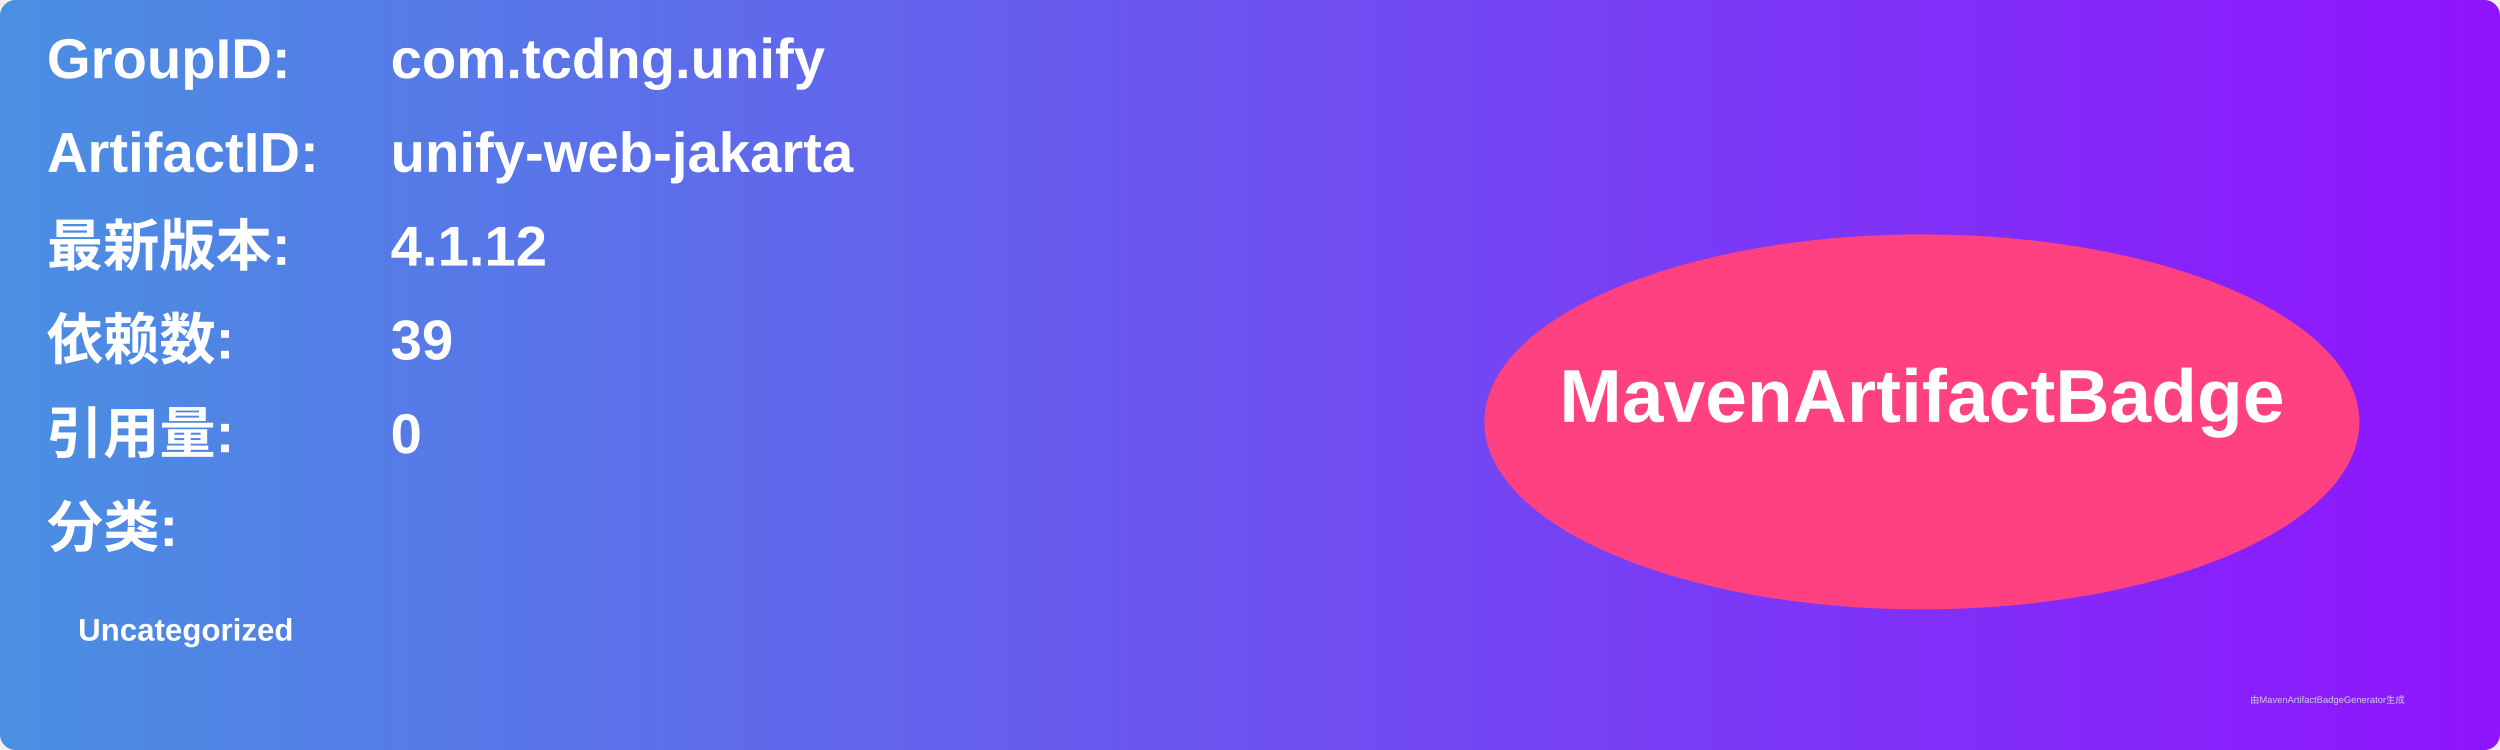
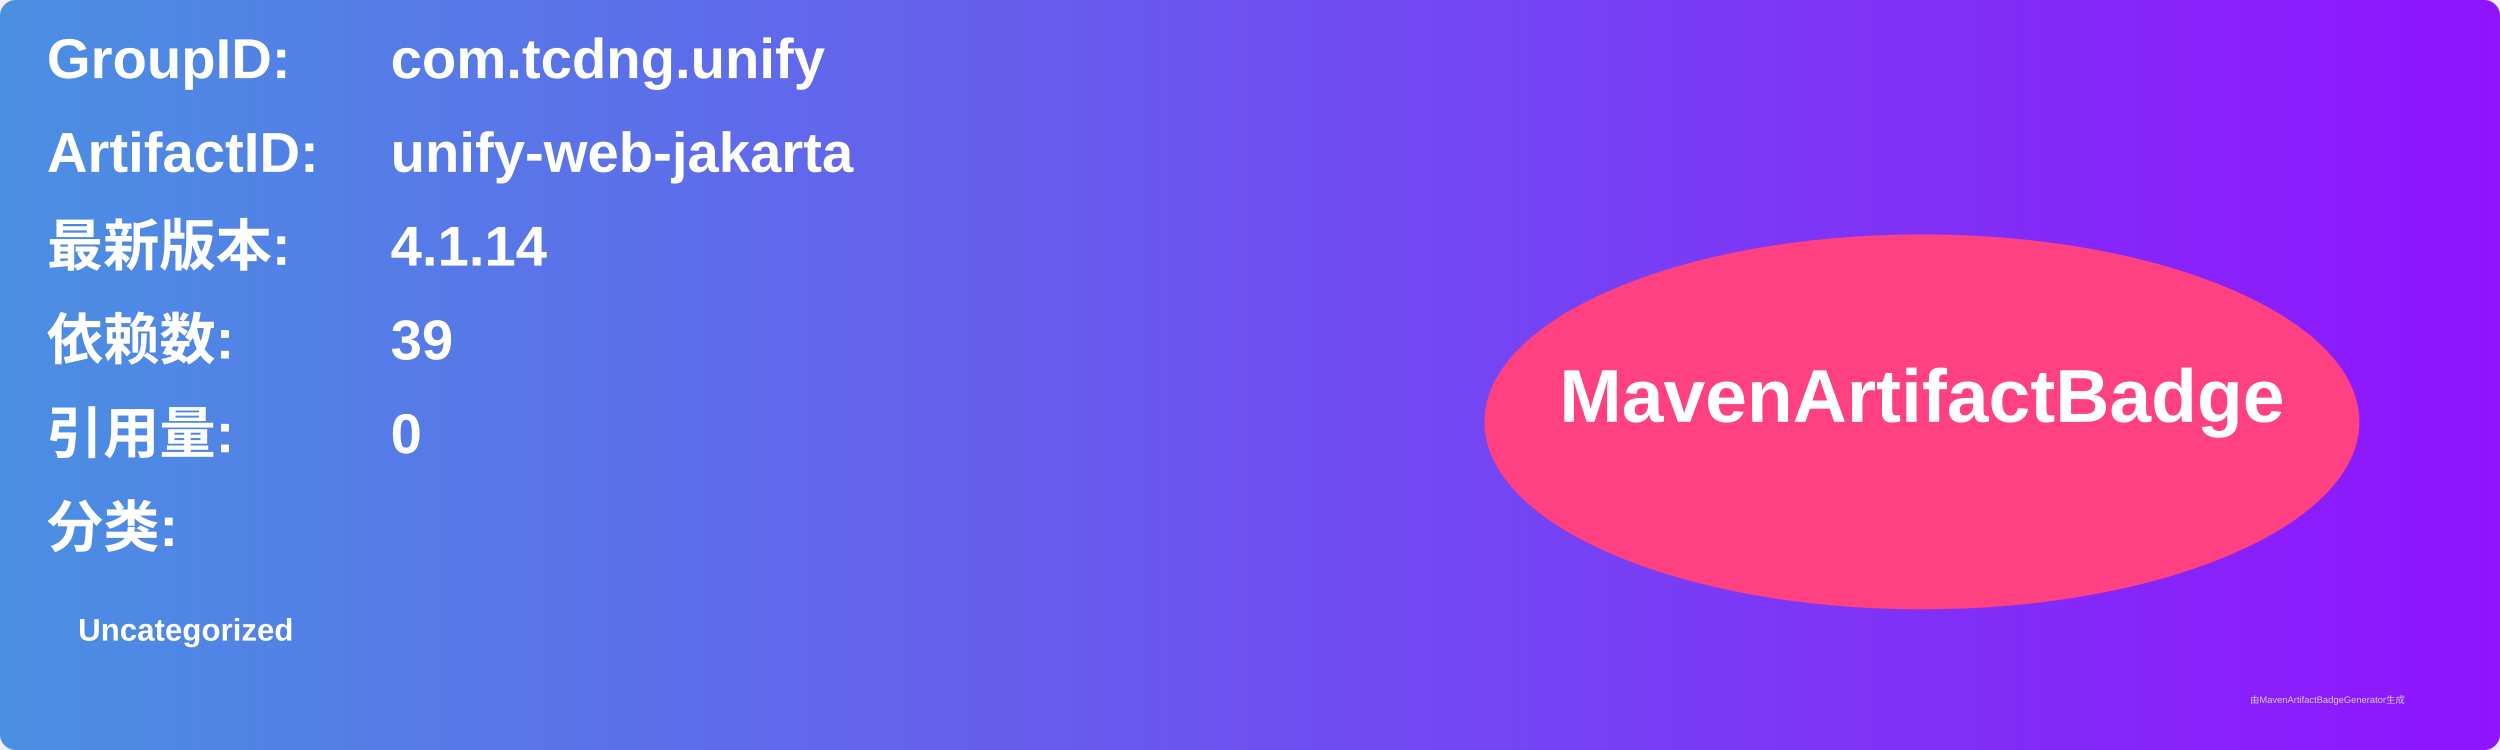
<svg xmlns="http://www.w3.org/2000/svg" width="800" height="240" viewBox="0 0 800 240">
  <linearGradient id="grad" x1="0%" y1="0%" x2="100%" y2="0%">
    <stop offset="0%" stop-color="#4a90e2" />
    <stop offset="100%" stop-color="#9013fe" />
  </linearGradient>
  <rect width="100%" height="100%" rx="5" ry="5" fill="url(#grad)" />
  <g transform="translate(15, 15)">
    <text x="0" y="10" font-family="Arial" font-size="18" fill="white" font-weight="bold" width="260">GroupID:</text>
    <text x="110" y="10" font-family="Arial" font-size="18" fill="white" font-weight="bold" width="460">com.tcdng.unify</text>
    <text x="0" y="40" font-family="Arial" font-size="18" fill="white" font-weight="bold" width="260">ArtifactID:</text>
    <text x="110" y="40" font-family="Arial" font-size="18" fill="white" font-weight="bold" width="460">unify-web-jakarta</text>
    <text x="0" y="70" font-family="Arial" font-size="18" fill="white" font-weight="bold">最新版本:</text>
    <text x="110" y="70" font-family="Arial" font-size="18" fill="white" font-weight="bold">
-       <tspan font-weight="bold">4.1.12</tspan>
+       <tspan font-weight="bold">4.1.14</tspan>
    </text>
    <text x="0" y="100" font-family="Arial" font-size="18" fill="white" font-weight="bold">依赖数: </text>
    <text x="110" y="100" font-family="Arial" font-size="18" fill="white">
      <tspan font-weight="bold">39</tspan>
    </text>
    <text x="0" y="130" font-family="Arial" font-size="18" fill="white" font-weight="bold">引用量: </text>
    <text x="110" y="130" font-family="Arial" font-size="18" fill="white">
      <tspan font-weight="bold">0</tspan>
    </text>
    <text x="0" y="160" font-family="Arial" font-size="18" fill="white" font-weight="bold">分类:</text>
    <text x="10" y="190" font-family="Arial" font-size="10" fill="white">
      <tspan font-weight="bold">Uncategorized</tspan>
    </text>
    <ellipse cx="600" cy="120" rx="140" ry="60" fill="#ff4081" />
    <text x="600" y="120" text-anchor="middle" font-family="Arial" font-size="24" fill="white" font-weight="bold">MavenArtifactBadge</text>
  </g>
  <text x="720" y="225" font-family="Arial" font-size="3" fill="#d0d0d0">由MavenArtifactBadgeGenerator生成</text>
</svg>
